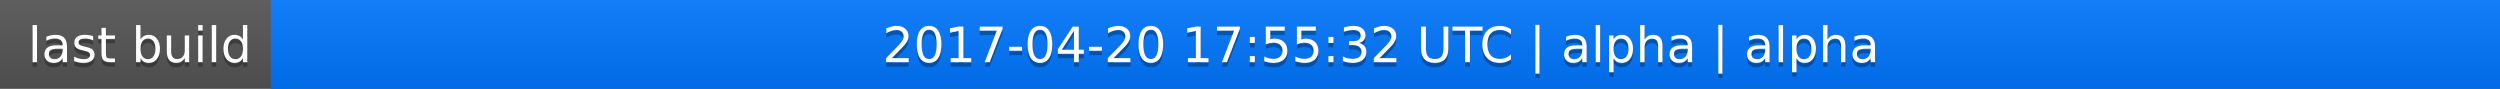
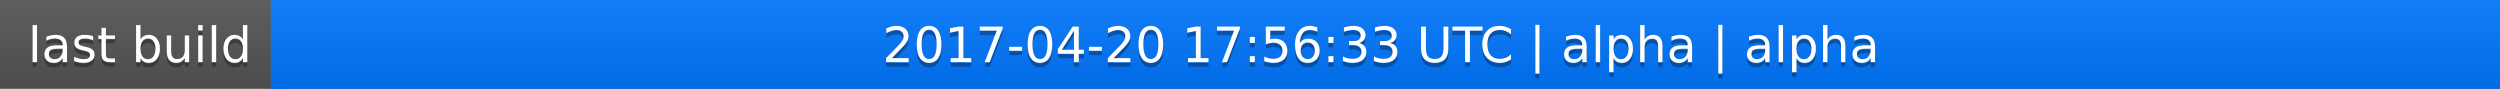
<svg xmlns="http://www.w3.org/2000/svg" width="563" height="20">
  <linearGradient id="a" x2="0" y2="100%">
    <stop offset="0" stop-color="#bbb" stop-opacity=".1" />
    <stop offset="1" stop-opacity=".1" />
  </linearGradient>
  <rect rx="0" width="563" height="20" fill="#555" />
  <rect rx="0" x="61" width="502" height="20" fill="#07f" />
  <path fill="#07f" d="M61 0h4v20h-4z" />
  <rect rx="0" width="563" height="20" fill="url(#a)" />
  <g fill="#fff" text-anchor="middle" font-family="DejaVu Sans,Verdana,Geneva,sans-serif" font-size="11">
    <text x="31.5" y="15" fill="#010101" fill-opacity=".3">last build</text>
    <text x="31.5" y="14">last build</text>
-     <text x="311" y="15" fill="#010101" fill-opacity=".3">2017-04-20 17:55:32 UTC | alpha | alpha</text>
-     <text x="311" y="14">2017-04-20 17:55:32 UTC | alpha | alpha</text>
+     <text x="311" y="15" fill="#010101" fill-opacity=".3">2017-04-20 17:56:33 UTC | alpha | alpha</text>
+     <text x="311" y="14">2017-04-20 17:56:33 UTC | alpha | alpha</text>
  </g>
</svg>
